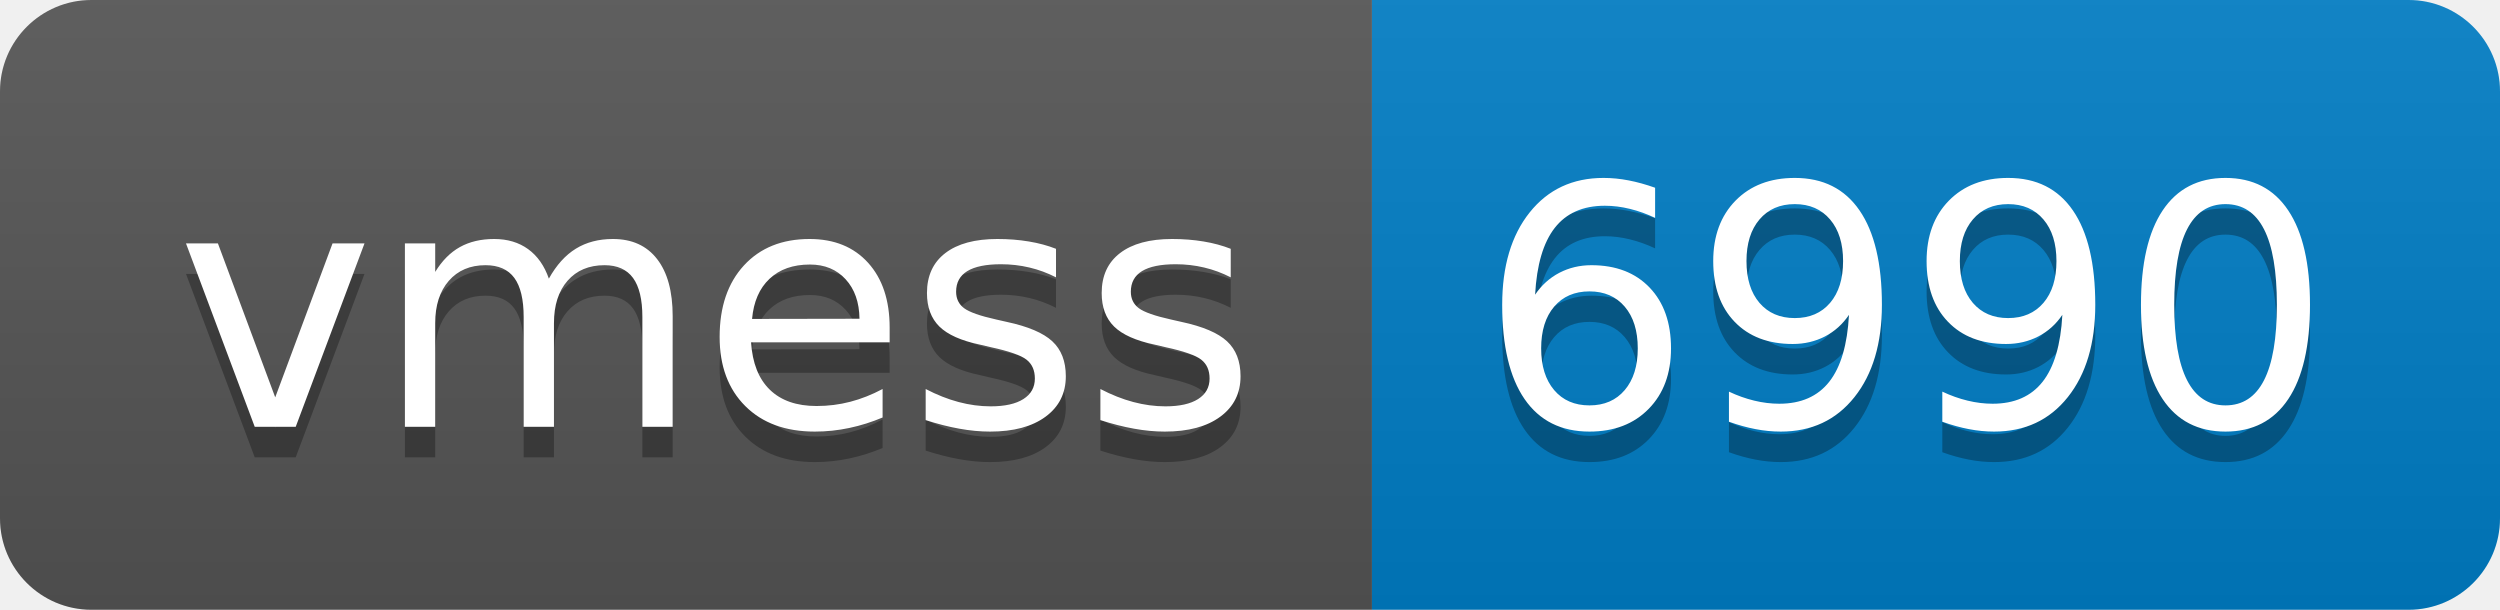
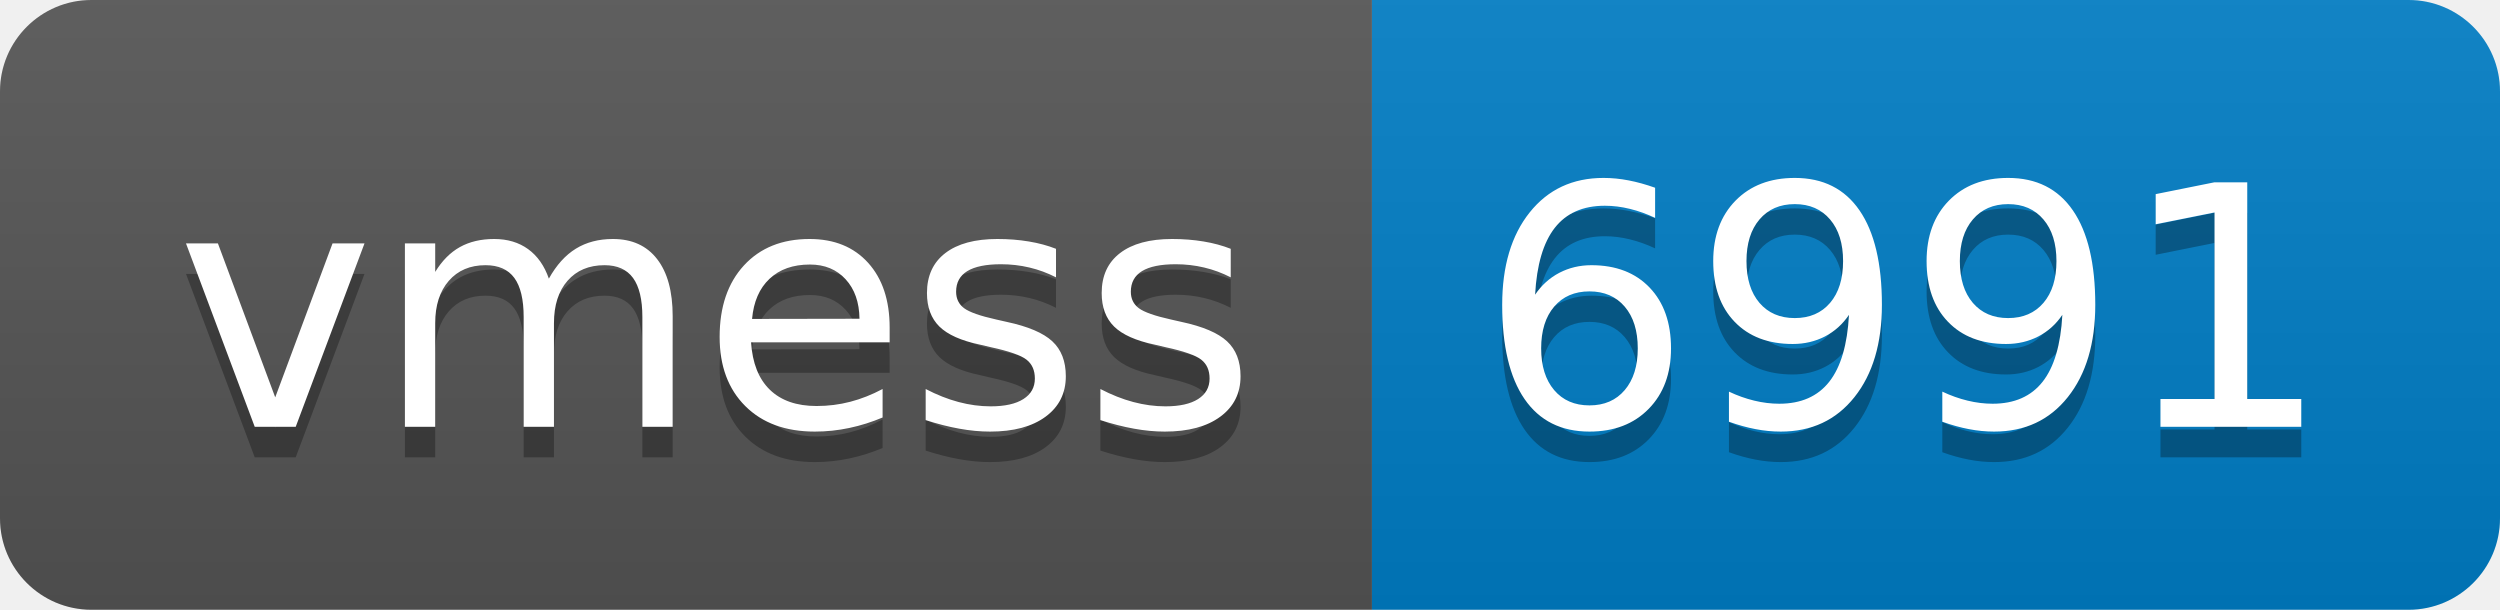
- <svg xmlns="http://www.w3.org/2000/svg" width="82" height="20" role="img" aria-label="vmess: 6990">
+ <svg xmlns="http://www.w3.org/2000/svg" width="82" height="20" role="img" aria-label="vmess: 6991">
  <linearGradient id="s" x2="0" y2="100%">
    <stop offset="0" stop-color="#bbb" stop-opacity=".1" />
    <stop offset="1" stop-opacity=".1" />
  </linearGradient>
  <clipPath id="r">
    <rect width="82" height="20" rx="3" fill="#fff" />
  </clipPath>
  <g clip-path="url(#r)">
    <rect width="45" height="20" fill="#555" />
    <rect x="45" width="37" height="20" fill="#007ec6" />
    <rect width="82" height="20" fill="url(#s)" />
  </g>
  <g fill="#fff" text-anchor="middle" font-family="Verdana,Geneva,DejaVu Sans,sans-serif" text-rendering="geometricPrecision" font-size="110">
    <text aria-hidden="true" x="235" y="150" fill="#010101" fill-opacity=".3" transform="scale(.1)" textLength="350">vmess</text>
    <text x="235" y="140" transform="scale(.1)" fill="#fff" textLength="350">vmess</text>
-     <text aria-hidden="true" x="625" y="150" fill="#010101" fill-opacity=".3" transform="scale(.1)" textLength="270">6990</text>
-     <text x="625" y="140" transform="scale(.1)" fill="#fff" textLength="270">6990</text>
+     <text aria-hidden="true" x="625" y="150" fill="#010101" fill-opacity=".3" transform="scale(.1)" textLength="270">6991</text>
+     <text x="625" y="140" transform="scale(.1)" fill="#fff" textLength="270">6991</text>
  </g>
</svg>
